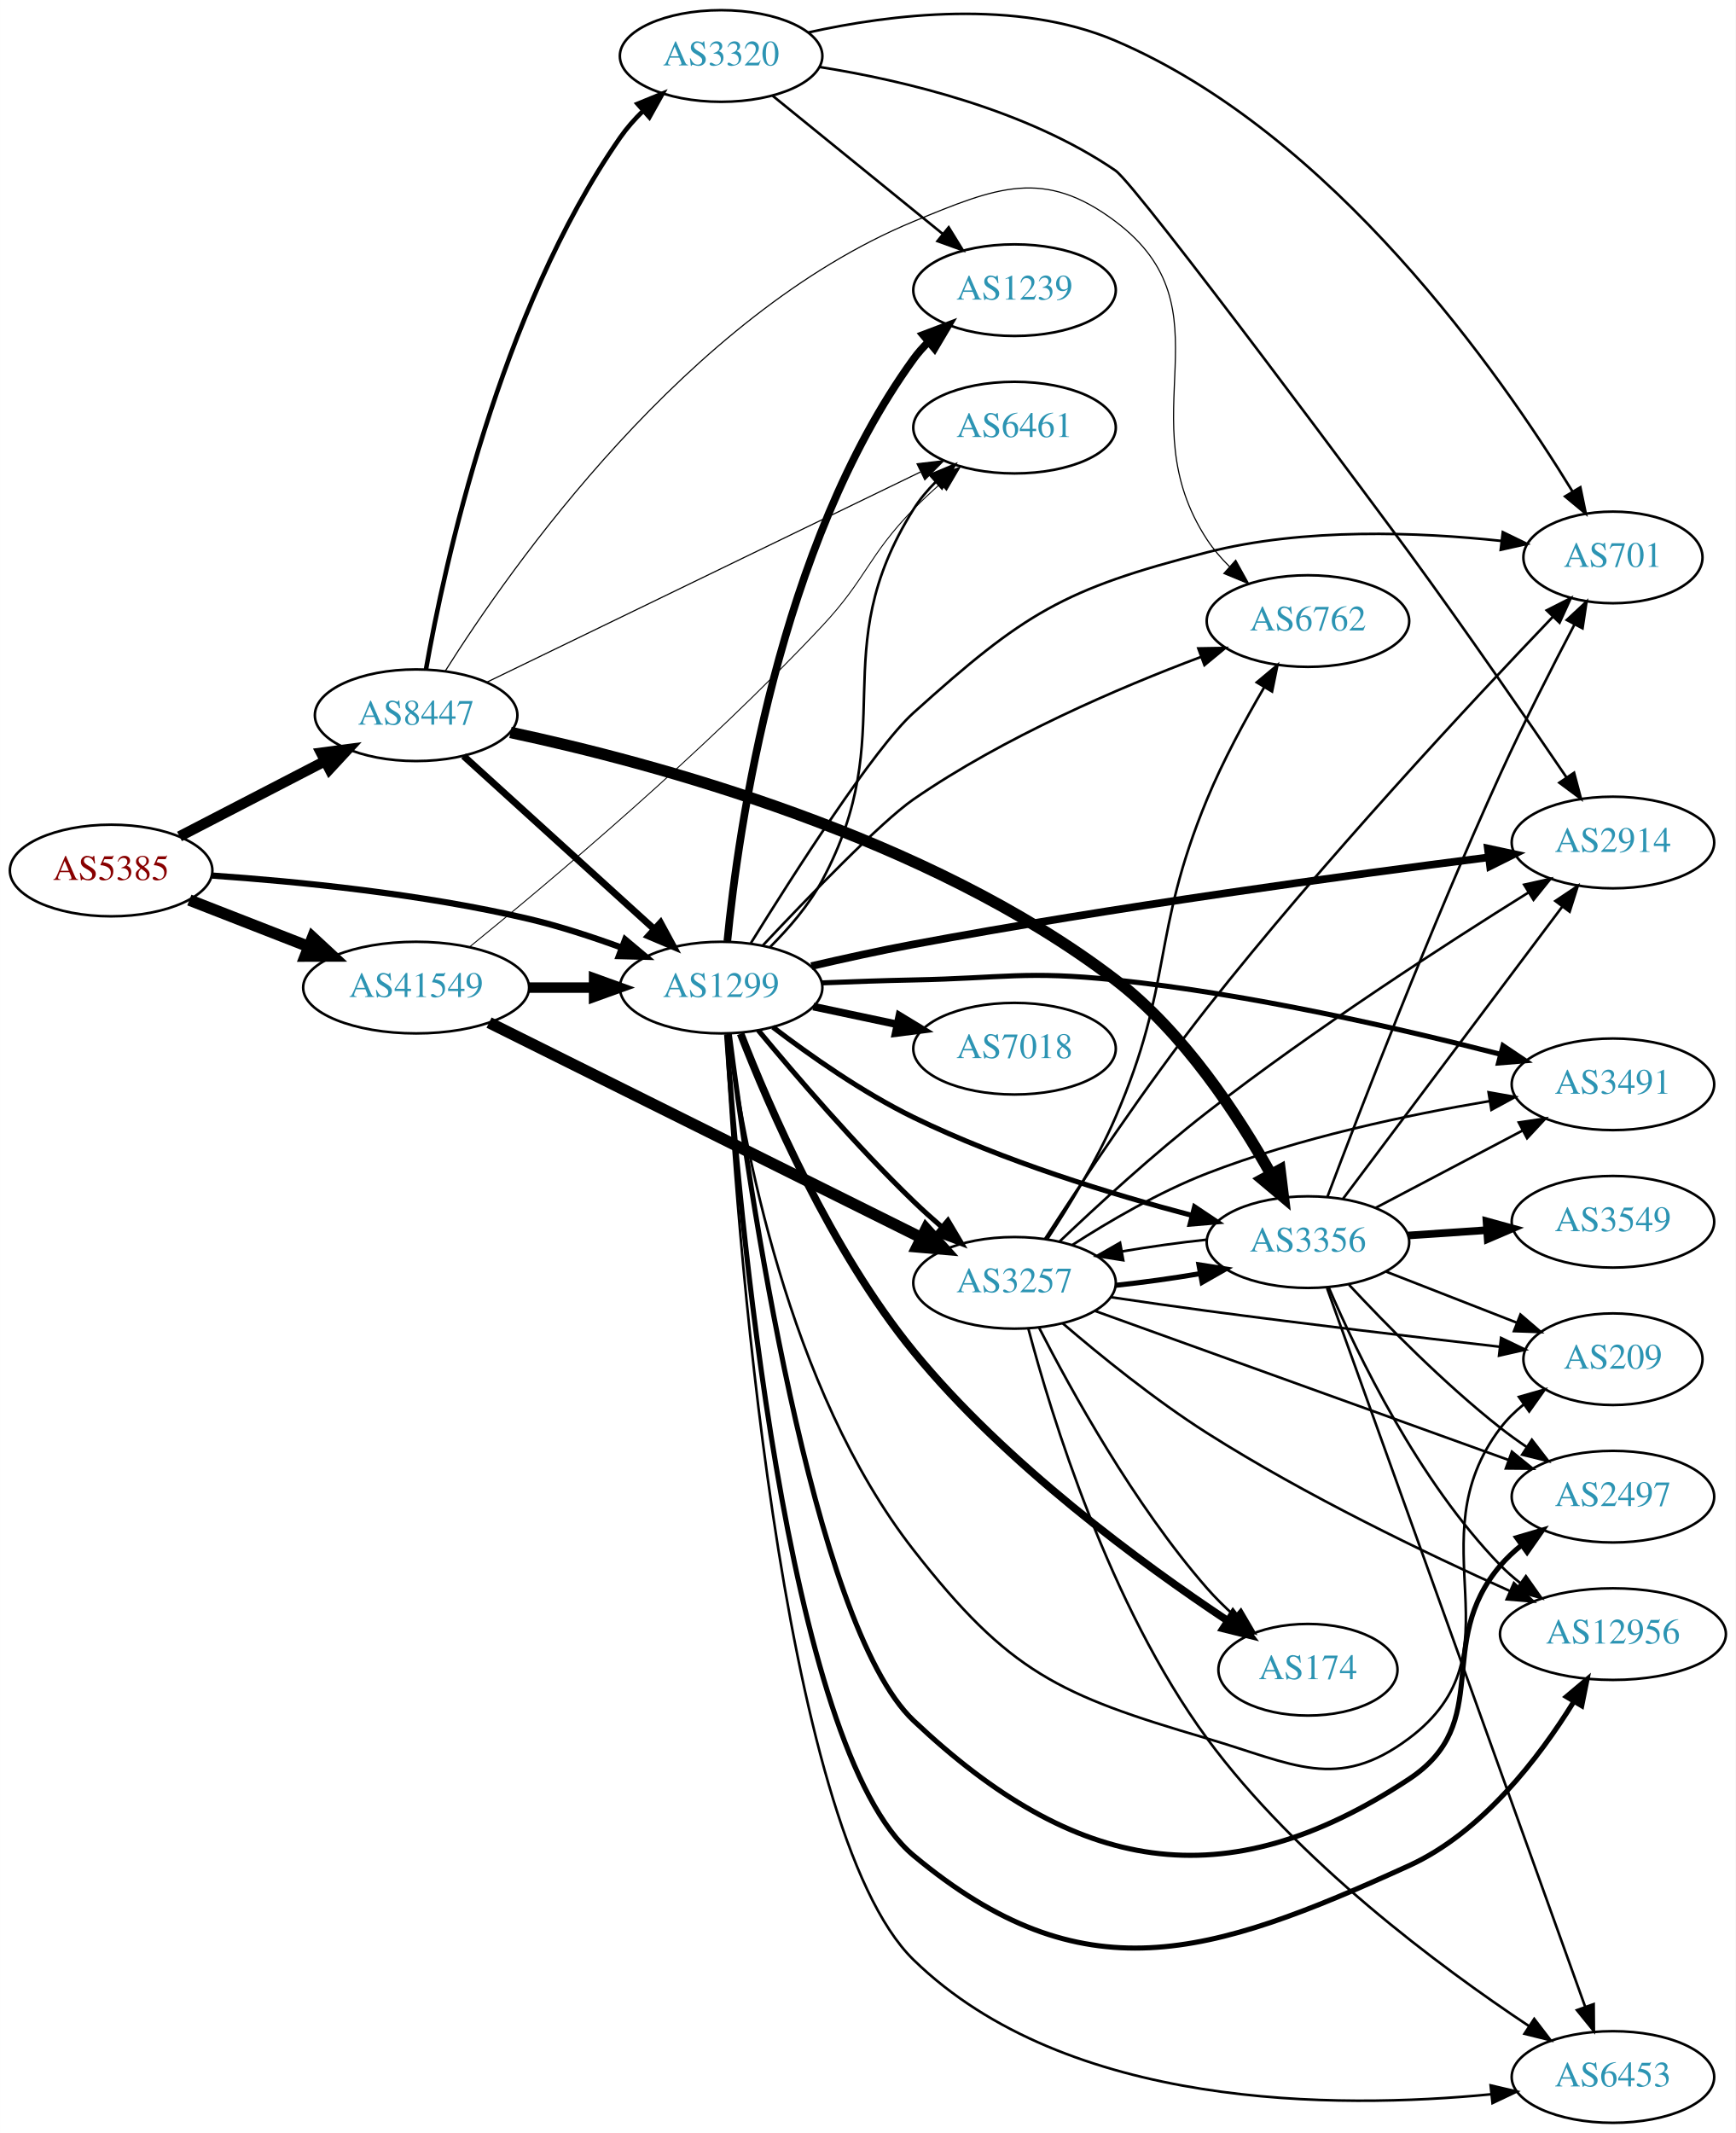
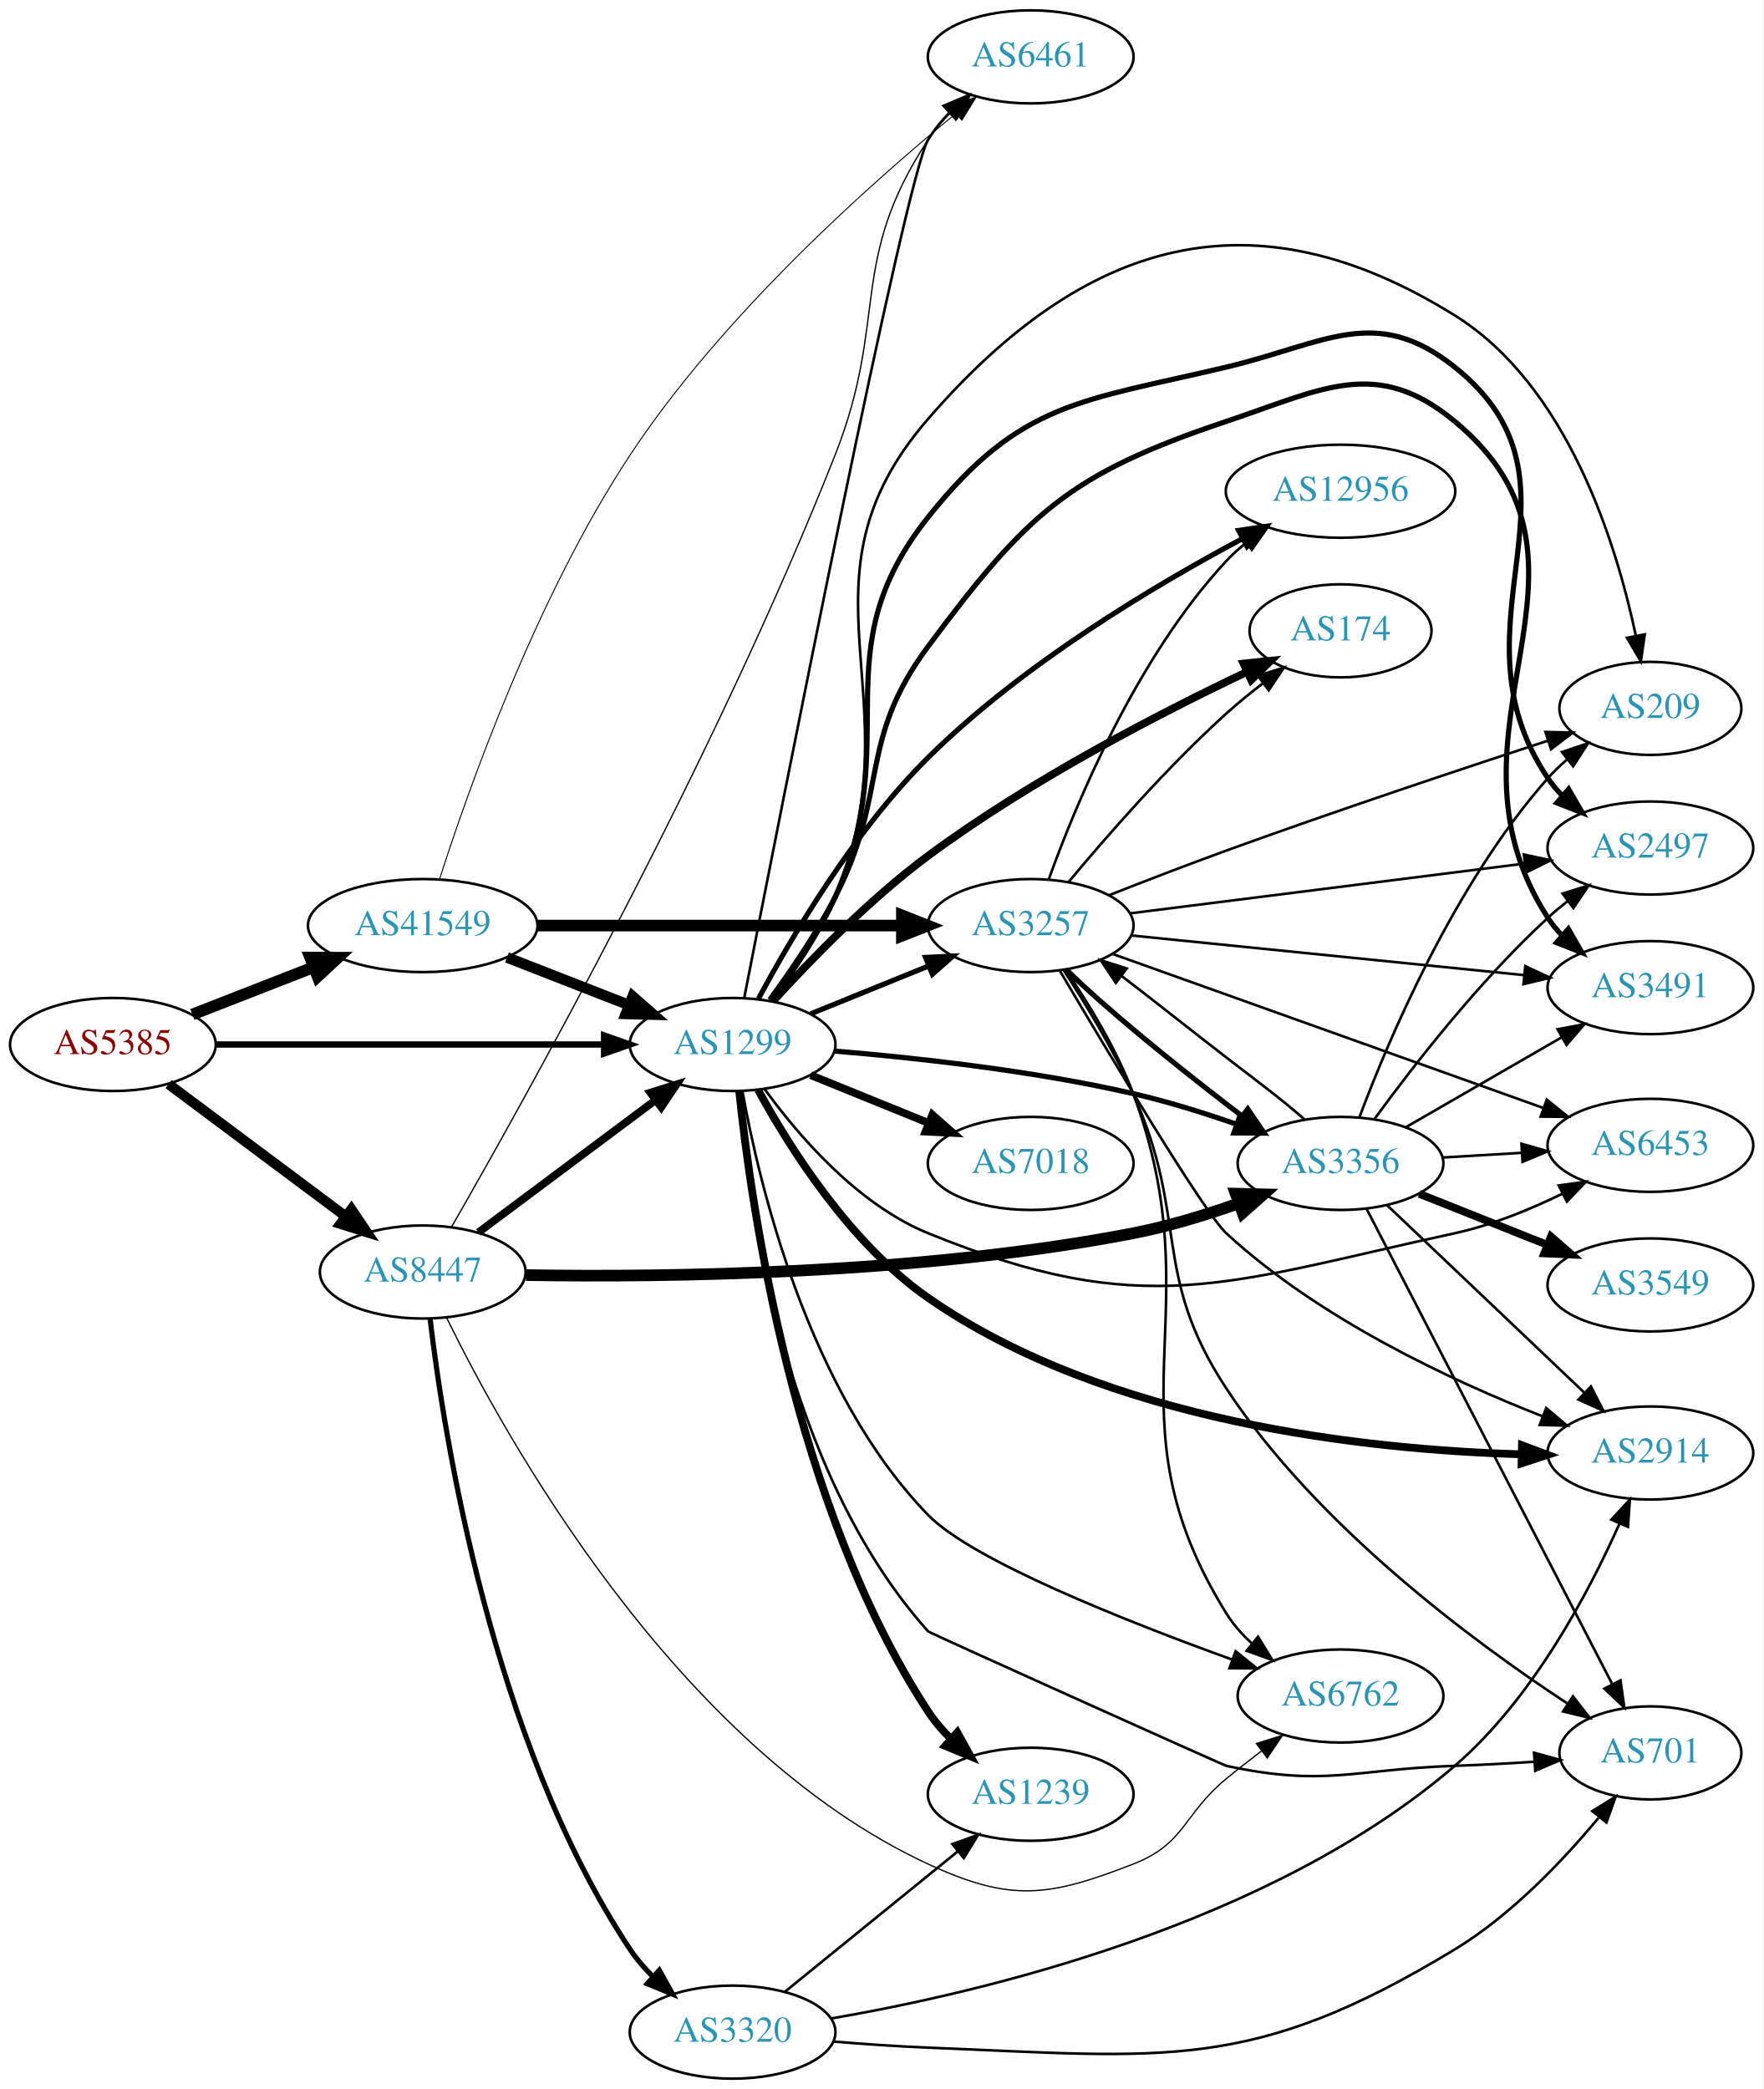
- <svg xmlns="http://www.w3.org/2000/svg" xmlns:xlink="http://www.w3.org/1999/xlink" width="682pt" height="838pt" viewBox="0.00 0.00 681.96 838.00">
-   <g id="graph0" class="graph" transform="scale(1 1) rotate(0) translate(4 834)">
-     <polygon fill="white" stroke="none" points="-4,4 -4,-834 677.956,-834 677.956,4 -4,4" />
+ <svg xmlns="http://www.w3.org/2000/svg" xmlns:xlink="http://www.w3.org/1999/xlink" width="682pt" height="808pt" viewBox="0.00 0.00 681.96 808.00">
+   <g id="graph0" class="graph" transform="scale(1 1) rotate(0) translate(4 804)">
+     <polygon fill="white" stroke="none" points="-4,4 -4,-804 677.956,-804 677.956,4 -4,4" />
    <g id="node1" class="node">
      <g id="a_node1">
        <a xlink:href="/asn/5385" xlink:title="AS5385 ~ Russmedia IT GmbH [AT]">
-           <ellipse fill="#ffffff" stroke="black" cx="39.647" cy="-492" rx="39.794" ry="18" />
-           <text text-anchor="middle" x="39.647" y="-488.3" font-family="Times,serif" font-size="14.00" fill="#880000">AS5385</text>
+           <ellipse fill="#ffffff" stroke="black" cx="39.647" cy="-400" rx="39.794" ry="18" />
+           <text text-anchor="middle" x="39.647" y="-396.3" font-family="Times,serif" font-size="14.00" fill="#880000">AS5385</text>
        </a>
      </g>
    </g>
    <g id="node2" class="node">
      <g id="a_node2">
        <a xlink:href="/asn/1299" xlink:title="AS1299 ~ Telia Carrier [EU]">
-           <ellipse fill="#ffffff" stroke="black" cx="279.332" cy="-446" rx="39.794" ry="18" />
-           <text text-anchor="middle" x="279.332" y="-442.3" font-family="Times,serif" font-size="14.00" fill="#2c94b3">AS1299</text>
+           <ellipse fill="#ffffff" stroke="black" cx="279.332" cy="-400" rx="39.794" ry="18" />
+           <text text-anchor="middle" x="279.332" y="-396.3" font-family="Times,serif" font-size="14.00" fill="#2c94b3">AS1299</text>
        </a>
      </g>
    </g>
    <g id="edge1" class="edge">
-       <path fill="none" stroke="black" stroke-width="2.438" d="M79.293,-490.016C112.605,-487.71 161.803,-482.874 203.685,-473 215.841,-470.134 228.745,-465.914 240.344,-461.657" />
-       <polygon fill="black" stroke="black" stroke-width="2.438" points="241.622,-464.915 249.735,-458.102 239.144,-458.369 241.622,-464.915" />
+       <path fill="none" stroke="black" stroke-width="2.438" d="M79.364,-400C120.282,-400 184.922,-400 229.356,-400" />
+       <polygon fill="black" stroke="black" stroke-width="2.438" points="229.631,-403.5 239.631,-400 229.631,-396.5 229.631,-403.5" />
    </g>
    <g id="node3" class="node">
      <g id="a_node3">
        <a xlink:href="/asn/8447" xlink:title="AS8447 ~ A1 Telekom Austria AG [AT]">
-           <ellipse fill="#ffffff" stroke="black" cx="159.489" cy="-553" rx="39.794" ry="18" />
-           <text text-anchor="middle" x="159.489" y="-549.3" font-family="Times,serif" font-size="14.00" fill="#2c94b3">AS8447</text>
+           <ellipse fill="#ffffff" stroke="black" cx="159.489" cy="-312" rx="39.794" ry="18" />
+           <text text-anchor="middle" x="159.489" y="-308.3" font-family="Times,serif" font-size="14.00" fill="#2c94b3">AS8447</text>
        </a>
      </g>
    </g>
    <g id="edge2" class="edge">
-       <path fill="none" stroke="black" stroke-width="4.125" d="M66.507,-505.387C83.316,-514.087 105.431,-525.535 123.764,-535.025" />
-       <polygon fill="black" stroke="black" stroke-width="4.125" points="122.148,-538.253 132.688,-539.645 125.467,-531.842 122.148,-538.253" />
+       <path fill="none" stroke="black" stroke-width="3.938" d="M61.173,-384.672C80.151,-370.499 108.542,-349.298 129.767,-333.448" />
+       <polygon fill="black" stroke="black" stroke-width="3.938" points="131.884,-336.236 137.802,-327.448 127.696,-330.627 131.884,-336.236" />
    </g>
    <g id="node4" class="node">
      <g id="a_node4">
        <a xlink:href="/asn/41549" xlink:title="AS41549 ~ EWB-Cable-Network-AS [CH]">
          <ellipse fill="#ffffff" stroke="black" cx="159.489" cy="-446" rx="44.393" ry="18" />
          <text text-anchor="middle" x="159.489" y="-442.3" font-family="Times,serif" font-size="14.00" fill="#2c94b3">AS41549</text>
        </a>
      </g>
    </g>
    <g id="edge3" class="edge">
-       <path fill="none" stroke="black" stroke-width="4.5" d="M70.383,-480.392C84.612,-474.838 101.879,-468.098 117.344,-462.061" />
-       <polygon fill="black" stroke="black" stroke-width="4.5" points="118.813,-465.715 126.696,-458.41 115.949,-458.379 118.813,-465.715" />
+       <path fill="none" stroke="black" stroke-width="4.5" d="M70.383,-411.608C84.612,-417.162 101.879,-423.902 117.344,-429.939" />
+       <polygon fill="black" stroke="black" stroke-width="4.5" points="115.949,-433.621 126.696,-433.59 118.813,-426.285 115.949,-433.621" />
    </g>
    <g id="node5" class="node">
      <g id="a_node5">
-         <a xlink:href="/asn/2914" xlink:title="AS2914 ~ NTT America, Inc. [US]">
-           <ellipse fill="#ffffff" stroke="black" cx="629.76" cy="-503" rx="39.794" ry="18" />
-           <text text-anchor="middle" x="629.76" y="-499.3" font-family="Times,serif" font-size="14.00" fill="#2c94b3">AS2914</text>
+         <a xlink:href="/asn/3491" xlink:title="AS3491 ~ PCCW Global, Inc. [US]">
+           <ellipse fill="#ffffff" stroke="black" cx="634.31" cy="-422" rx="39.794" ry="18" />
+           <text text-anchor="middle" x="634.31" y="-418.3" font-family="Times,serif" font-size="14.00" fill="#2c94b3">AS3491</text>
        </a>
      </g>
    </g>
    <g id="edge4" class="edge">
-       <path fill="none" stroke="black" stroke-width="3" d="M314.776,-454.441C327.379,-457.372 341.782,-460.537 354.978,-463 433.72,-477.695 526.045,-490.218 580.847,-497.163" />
-       <polygon fill="black" stroke="black" stroke-width="3" points="580.603,-500.66 590.962,-498.436 581.477,-493.715 580.603,-500.66" />
+       <path fill="none" stroke="black" stroke-width="2" d="M293.663,-417.289C301.703,-428.254 311.752,-442.97 318.978,-457 340.033,-497.881 327.521,-517.112 354.978,-554 393.307,-605.494 409.402,-620.611 470.271,-641 507.522,-653.478 528.433,-666.089 558.663,-641 625.472,-585.553 547.581,-521.945 594.663,-449 596.244,-446.55 598.134,-444.259 600.215,-442.131" />
+       <polygon fill="black" stroke="black" stroke-width="2" points="602.584,-444.709 607.862,-435.523 598.007,-439.413 602.584,-444.709" />
    </g>
    <g id="node6" class="node">
      <g id="a_node6">
-         <a xlink:href="/asn/7018" xlink:title="AS7018 ~ AT&amp;T Services, Inc. [US]">
-           <ellipse fill="#ffffff" stroke="black" cx="394.625" cy="-422" rx="39.794" ry="18" />
-           <text text-anchor="middle" x="394.625" y="-418.3" font-family="Times,serif" font-size="14.00" fill="#2c94b3">AS7018</text>
+         <a xlink:href="/asn/6453" xlink:title="AS6453 ~ TATA COMMUNICATIONS (AMERICA) INC [US]">
+           <ellipse fill="#ffffff" stroke="black" cx="634.31" cy="-361" rx="39.794" ry="18" />
+           <text text-anchor="middle" x="634.31" y="-357.3" font-family="Times,serif" font-size="14.00" fill="#2c94b3">AS6453</text>
        </a>
      </g>
    </g>
    <g id="edge5" class="edge">
-       <path fill="none" stroke="black" stroke-width="3" d="M315.557,-438.538C326.001,-436.325 337.584,-433.872 348.561,-431.546" />
-       <polygon fill="black" stroke="black" stroke-width="3" points="349.363,-434.954 358.421,-429.458 347.913,-428.106 349.363,-434.954" />
+       <path fill="none" stroke="black" d="M291.659,-382.841C304.558,-365.026 327.451,-338.223 354.978,-327 438.806,-292.824 470.196,-307.801 558.663,-327 572.858,-330.08 587.592,-336.104 600.181,-342.236" />
+       <polygon fill="black" stroke="black" points="598.846,-345.484 609.346,-346.899 602.021,-339.245 598.846,-345.484" />
    </g>
    <g id="node7" class="node">
      <g id="a_node7">
-         <a xlink:href="/asn/3491" xlink:title="AS3491 ~ PCCW Global, Inc. [US]">
-           <ellipse fill="#ffffff" stroke="black" cx="629.76" cy="-408" rx="39.794" ry="18" />
-           <text text-anchor="middle" x="629.76" y="-404.3" font-family="Times,serif" font-size="14.00" fill="#2c94b3">AS3491</text>
+         <a xlink:href="/asn/3257" xlink:title="AS3257 ~ GTT [DE]">
+           <ellipse fill="#ffffff" stroke="black" cx="394.625" cy="-446" rx="39.794" ry="18" />
+           <text text-anchor="middle" x="394.625" y="-442.3" font-family="Times,serif" font-size="14.00" fill="#2c94b3">AS3257</text>
        </a>
      </g>
    </g>
    <g id="edge6" class="edge">
-       <path fill="none" stroke="black" stroke-width="2" d="M319.066,-447.853C330.617,-448.325 343.308,-448.766 354.978,-449 390.212,-449.708 399.22,-452.654 434.271,-449 486.998,-443.503 546.482,-429.838 585.625,-419.788" />
-       <polygon fill="black" stroke="black" stroke-width="2" points="586.57,-423.159 595.367,-417.254 584.808,-416.385 586.57,-423.159" />
+       <path fill="none" stroke="black" stroke-width="2" d="M309.507,-411.846C323.383,-417.48 340.16,-424.292 355.069,-430.346" />
+       <polygon fill="black" stroke="black" stroke-width="2" points="353.966,-433.675 364.548,-434.194 356.599,-427.189 353.966,-433.675" />
    </g>
    <g id="node8" class="node">
      <g id="a_node8">
-         <a xlink:href="/asn/174" xlink:title="AS174 ~ Cogent Communications [US]">
-           <ellipse fill="#ffffff" stroke="black" cx="509.918" cy="-178" rx="35.194" ry="18" />
-           <text text-anchor="middle" x="509.918" y="-174.3" font-family="Times,serif" font-size="14.00" fill="#2c94b3">AS174</text>
+         <a xlink:href="/asn/2914" xlink:title="AS2914 ~ NTT America, Inc. [US]">
+           <ellipse fill="#ffffff" stroke="black" cx="634.31" cy="-242" rx="39.794" ry="18" />
+           <text text-anchor="middle" x="634.31" y="-238.3" font-family="Times,serif" font-size="14.00" fill="#2c94b3">AS2914</text>
        </a>
      </g>
    </g>
    <g id="edge7" class="edge">
-       <path fill="none" stroke="black" stroke-width="3" d="M286.988,-427.898C298.079,-399.322 322.379,-342.908 354.978,-303 391.065,-258.822 444.926,-219.467 478.436,-197.198" />
-       <polygon fill="black" stroke="black" stroke-width="3" points="480.46,-200.056 486.905,-191.646 476.623,-194.202 480.46,-200.056" />
+       <path fill="none" stroke="black" stroke-width="3" d="M289.202,-382.434C301.186,-360.446 324.594,-323.114 354.978,-302 424.29,-253.836 524.963,-243.229 584.327,-241.506" />
+       <polygon fill="black" stroke="black" stroke-width="3" points="584.636,-245 594.558,-241.285 584.485,-238.002 584.636,-245" />
    </g>
    <g id="node9" class="node">
      <g id="a_node9">
-         <a xlink:href="/asn/3257" xlink:title="AS3257 ~ GTT [DE]">
-           <ellipse fill="#ffffff" stroke="black" cx="394.625" cy="-330" rx="39.794" ry="18" />
-           <text text-anchor="middle" x="394.625" y="-326.3" font-family="Times,serif" font-size="14.00" fill="#2c94b3">AS3257</text>
+         <a xlink:href="/asn/209" xlink:title="AS209 ~ CenturyLink Communications, LLC [US]">
+           <ellipse fill="#ffffff" stroke="black" cx="634.31" cy="-530" rx="35.194" ry="18" />
+           <text text-anchor="middle" x="634.31" y="-526.3" font-family="Times,serif" font-size="14.00" fill="#2c94b3">AS209</text>
        </a>
      </g>
    </g>
    <g id="edge8" class="edge">
-       <path fill="none" stroke="black" stroke-width="2" d="M293.938,-429.221C308.39,-411.761 332.243,-383.955 354.978,-362 358.475,-358.623 362.285,-355.197 366.104,-351.905" />
-       <polygon fill="black" stroke="black" stroke-width="2" points="368.452,-354.503 373.86,-345.392 363.951,-349.142 368.452,-354.503" />
+       <path fill="none" stroke="black" d="M294.485,-416.907C302.834,-427.728 312.92,-442.427 318.978,-457 351.134,-534.346 300.091,-578.724 354.978,-642 415.429,-711.691 480.36,-730.782 558.663,-682 602.269,-654.834 621.125,-593.929 628.702,-558.005" />
+       <polygon fill="black" stroke="black" points="632.144,-558.64 630.629,-548.154 625.275,-557.296 632.144,-558.64" />
    </g>
    <g id="node10" class="node">
      <g id="a_node10">
-         <a xlink:href="/asn/209" xlink:title="AS209 ~ CenturyLink Communications, LLC [US]">
-           <ellipse fill="#ffffff" stroke="black" cx="629.76" cy="-300" rx="35.194" ry="18" />
-           <text text-anchor="middle" x="629.76" y="-296.3" font-family="Times,serif" font-size="14.00" fill="#2c94b3">AS209</text>
+         <a xlink:href="/asn/2497" xlink:title="AS2497 ~ Internet Initiative Japan Inc. [JP]">
+           <ellipse fill="#ffffff" stroke="black" cx="634.31" cy="-476" rx="39.794" ry="18" />
+           <text text-anchor="middle" x="634.31" y="-472.3" font-family="Times,serif" font-size="14.00" fill="#2c94b3">AS2497</text>
        </a>
      </g>
    </g>
    <g id="edge9" class="edge">
-       <path fill="none" stroke="black" d="M282.369,-427.762C287.697,-387.322 305.254,-288.679 354.978,-225 392.452,-177.009 411.844,-168.137 470.271,-151 504.088,-141.081 521.338,-129.9 549.564,-151 594.844,-184.849 551.371,-227.979 585.564,-273 588.152,-276.407 591.304,-279.49 594.714,-282.251" />
-       <polygon fill="black" stroke="black" points="592.813,-285.193 602.999,-288.107 596.853,-279.477 592.813,-285.193" />
+       <path fill="none" stroke="black" stroke-width="2" d="M294.24,-417.013C302.497,-427.873 312.572,-442.577 318.978,-457 346.282,-518.473 313.08,-551.379 354.978,-604 390.707,-648.873 414.462,-648.753 470.271,-662 508.494,-671.073 527.97,-686.521 558.663,-662 615.272,-616.776 554.242,-563.133 594.663,-503 596.29,-500.58 598.212,-498.311 600.316,-496.197" />
+       <polygon fill="black" stroke="black" stroke-width="2" points="602.683,-498.778 608.006,-489.617 598.132,-493.46 602.683,-498.778" />
    </g>
    <g id="node11" class="node">
      <g id="a_node11">
-         <a xlink:href="/asn/2497" xlink:title="AS2497 ~ Internet Initiative Japan Inc. [JP]">
-           <ellipse fill="#ffffff" stroke="black" cx="629.76" cy="-246" rx="39.794" ry="18" />
-           <text text-anchor="middle" x="629.76" y="-242.3" font-family="Times,serif" font-size="14.00" fill="#2c94b3">AS2497</text>
+         <a xlink:href="/asn/12956" xlink:title="AS12956 ~ TELXIUS [ES]">
+           <ellipse fill="#ffffff" stroke="black" cx="514.467" cy="-614" rx="44.393" ry="18" />
+           <text text-anchor="middle" x="514.467" y="-610.3" font-family="Times,serif" font-size="14.00" fill="#2c94b3">AS12956</text>
        </a>
      </g>
    </g>
    <g id="edge10" class="edge">
-       <path fill="none" stroke="black" stroke-width="2" d="M282.507,-427.954C289.752,-370.886 314.9,-195.868 354.978,-158 418.277,-98.192 476.862,-87.061 549.564,-135 583.473,-157.36 559.134,-188.158 585.564,-219 588.01,-221.854 590.834,-224.505 593.844,-226.94" />
-       <polygon fill="black" stroke="black" stroke-width="2" points="591.947,-229.888 602.111,-232.88 596.031,-224.203 591.947,-229.888" />
+       <path fill="none" stroke="black" stroke-width="2" d="M289.351,-417.714C301.827,-441.028 326.109,-482.396 354.978,-511 391.307,-546.996 442.142,-577.338 476.356,-595.569" />
+       <polygon fill="black" stroke="black" stroke-width="2" points="475.058,-598.841 485.54,-600.385 478.309,-592.641 475.058,-598.841" />
    </g>
    <g id="node12" class="node">
      <g id="a_node12">
-         <a xlink:href="/asn/12956" xlink:title="AS12956 ~ TELXIUS [ES]">
-           <ellipse fill="#ffffff" stroke="black" cx="629.76" cy="-192" rx="44.393" ry="18" />
-           <text text-anchor="middle" x="629.76" y="-188.3" font-family="Times,serif" font-size="14.00" fill="#2c94b3">AS12956</text>
+         <a xlink:href="/asn/174" xlink:title="AS174 ~ Cogent Communications [US]">
+           <ellipse fill="#ffffff" stroke="black" cx="514.467" cy="-560" rx="35.194" ry="18" />
+           <text text-anchor="middle" x="514.467" y="-556.3" font-family="Times,serif" font-size="14.00" fill="#2c94b3">AS174</text>
        </a>
      </g>
    </g>
    <g id="edge11" class="edge">
-       <path fill="none" stroke="black" stroke-width="2" d="M281.485,-427.601C285.955,-362.845 304.474,-147.108 354.978,-105 421.416,-49.607 470.841,-65.151 549.564,-101 578.417,-114.139 600.838,-143.557 614.346,-165.409" />
-       <polygon fill="black" stroke="black" stroke-width="2" points="611.472,-167.424 619.582,-174.241 617.493,-163.854 611.472,-167.424" />
+       <path fill="none" stroke="black" stroke-width="3" d="M294.932,-416.702C309.223,-432.432 332.12,-456.047 354.978,-473 394.446,-502.271 444.91,-528.276 478.163,-544.064" />
+       <polygon fill="black" stroke="black" stroke-width="3" points="476.94,-547.356 487.48,-548.434 479.913,-541.019 476.94,-547.356" />
    </g>
    <g id="node13" class="node">
      <g id="a_node13">
-         <a xlink:href="/asn/1239" xlink:title="AS1239 ~ Sprint [US]">
-           <ellipse fill="#ffffff" stroke="black" cx="394.625" cy="-720" rx="39.794" ry="18" />
-           <text text-anchor="middle" x="394.625" y="-716.3" font-family="Times,serif" font-size="14.00" fill="#2c94b3">AS1239</text>
+         <a xlink:href="/asn/7018" xlink:title="AS7018 ~ AT&amp;T Services, Inc. [US]">
+           <ellipse fill="#ffffff" stroke="black" cx="394.625" cy="-354" rx="39.794" ry="18" />
+           <text text-anchor="middle" x="394.625" y="-350.3" font-family="Times,serif" font-size="14.00" fill="#2c94b3">AS7018</text>
        </a>
      </g>
    </g>
    <g id="edge12" class="edge">
-       <path fill="none" stroke="black" stroke-width="3" d="M281.774,-464.231C286.018,-507.752 301.737,-619.552 354.978,-693 356.689,-695.361 358.673,-697.587 360.819,-699.671" />
-       <polygon fill="black" stroke="black" stroke-width="3" points="358.68,-702.445 368.589,-706.196 363.182,-697.085 358.68,-702.445" />
+       <path fill="none" stroke="black" stroke-width="3" d="M309.507,-388.154C323.383,-382.52 340.16,-375.708 355.069,-369.654" />
+       <polygon fill="black" stroke="black" stroke-width="3" points="356.599,-372.811 364.548,-365.806 353.966,-366.325 356.599,-372.811" />
    </g>
    <g id="node14" class="node">
      <g id="a_node14">
        <a xlink:href="/asn/6461" xlink:title="AS6461 ~ Zayo Bandwidth [US]">
-           <ellipse fill="#ffffff" stroke="black" cx="394.625" cy="-666" rx="39.794" ry="18" />
-           <text text-anchor="middle" x="394.625" y="-662.3" font-family="Times,serif" font-size="14.00" fill="#2c94b3">AS6461</text>
+           <ellipse fill="#ffffff" stroke="black" cx="394.625" cy="-782" rx="39.794" ry="18" />
+           <text text-anchor="middle" x="394.625" y="-778.3" font-family="Times,serif" font-size="14.00" fill="#2c94b3">AS6461</text>
        </a>
      </g>
    </g>
    <g id="edge13" class="edge">
-       <path fill="none" stroke="black" d="M298.672,-462.03C305.961,-469.292 313.822,-478.397 318.978,-488 350.596,-546.88 319.451,-577.393 354.978,-634 357.387,-637.839 360.414,-641.439 363.707,-644.739" />
-       <polygon fill="black" stroke="black" points="361.423,-647.393 371.206,-651.461 366.095,-642.18 361.423,-647.393" />
+       <path fill="none" stroke="black" d="M283.82,-417.951C297.36,-487.406 346.125,-735.386 354.978,-750 357.212,-753.688 360.027,-757.146 363.115,-760.326" />
+       <polygon fill="black" stroke="black" points="360.923,-763.063 370.67,-767.215 365.639,-757.891 360.923,-763.063" />
    </g>
    <g id="node15" class="node">
      <g id="a_node15">
        <a xlink:href="/asn/701" xlink:title="AS701 ~ UUNET [US]">
-           <ellipse fill="#ffffff" stroke="black" cx="629.76" cy="-615" rx="35.194" ry="18" />
-           <text text-anchor="middle" x="629.76" y="-611.3" font-family="Times,serif" font-size="14.00" fill="#2c94b3">AS701</text>
+           <ellipse fill="#ffffff" stroke="black" cx="634.31" cy="-126" rx="35.194" ry="18" />
+           <text text-anchor="middle" x="634.31" y="-122.3" font-family="Times,serif" font-size="14.00" fill="#2c94b3">AS701</text>
        </a>
      </g>
    </g>
    <g id="edge14" class="edge">
-       <path fill="none" stroke="black" d="M291.026,-463.494C307.65,-490.314 339.395,-539.968 354.978,-554 398.371,-593.073 413.695,-602.551 470.271,-617 508.524,-626.77 553.68,-624.96 585.987,-621.482" />
-       <polygon fill="black" stroke="black" points="586.476,-624.949 596,-620.307 585.66,-617.997 586.476,-624.949" />
+       <path fill="none" stroke="black" d="M281.441,-381.967C284.932,-340.102 299.083,-235.158 354.978,-173 355.565,-172.347 469.412,-121.185 470.271,-121 508.678,-112.739 519.4,-119.686 558.663,-121 568.587,-121.332 579.24,-121.912 589.302,-122.561" />
+       <polygon fill="black" stroke="black" points="589.304,-126.069 599.519,-123.256 589.779,-119.086 589.304,-126.069" />
    </g>
    <g id="node16" class="node">
      <g id="a_node16">
-         <a xlink:href="/asn/6453" xlink:title="AS6453 ~ TATA COMMUNICATIONS (AMERICA) INC [US]">
-           <ellipse fill="#ffffff" stroke="black" cx="629.76" cy="-18" rx="39.794" ry="18" />
-           <text text-anchor="middle" x="629.76" y="-14.3" font-family="Times,serif" font-size="14.00" fill="#2c94b3">AS6453</text>
+         <a xlink:href="/asn/1239" xlink:title="AS1239 ~ Sprint [US]">
+           <ellipse fill="#ffffff" stroke="black" cx="394.625" cy="-110" rx="39.794" ry="18" />
+           <text text-anchor="middle" x="394.625" y="-106.3" font-family="Times,serif" font-size="14.00" fill="#2c94b3">AS1239</text>
        </a>
      </g>
    </g>
    <g id="edge15" class="edge">
-       <path fill="none" stroke="black" d="M281.237,-427.603C285.027,-358.48 301.968,-115.623 354.978,-64 415.365,-5.194 521.014,-5.266 581.904,-11.216" />
-       <polygon fill="black" stroke="black" points="581.689,-14.713 592.005,-12.297 582.434,-7.752 581.689,-14.713" />
+       <path fill="none" stroke="black" stroke-width="3" d="M281.897,-381.91C286.466,-337.576 302.943,-221.35 354.978,-142 357.464,-138.21 360.535,-134.638 363.852,-131.353" />
+       <polygon fill="black" stroke="black" stroke-width="3" points="366.239,-133.914 371.372,-124.646 361.58,-128.69 366.239,-133.914" />
    </g>
    <g id="node17" class="node">
      <g id="a_node17">
        <a xlink:href="/asn/3356" xlink:title="AS3356 ~ Level 3 Parent, LLC [US]">
-           <ellipse fill="#ffffff" stroke="black" cx="509.918" cy="-346" rx="39.794" ry="18" />
-           <text text-anchor="middle" x="509.918" y="-342.3" font-family="Times,serif" font-size="14.00" fill="#2c94b3">AS3356</text>
+           <ellipse fill="#ffffff" stroke="black" cx="514.467" cy="-354" rx="39.794" ry="18" />
+           <text text-anchor="middle" x="514.467" y="-350.3" font-family="Times,serif" font-size="14.00" fill="#2c94b3">AS3356</text>
        </a>
      </g>
    </g>
    <g id="edge16" class="edge">
-       <path fill="none" stroke="black" stroke-width="2" d="M299.639,-430.479C314.17,-419.393 334.946,-404.77 354.978,-395 390.236,-377.804 432.917,-364.772 464.386,-356.487" />
-       <polygon fill="black" stroke="black" stroke-width="2" points="465.374,-359.847 474.186,-353.964 463.629,-353.068 465.374,-359.847" />
+       <path fill="none" stroke="black" stroke-width="2" d="M318.669,-397.47C350.046,-394.875 395.428,-389.918 434.271,-381 447.453,-377.973 461.523,-373.577 474.091,-369.207" />
+       <polygon fill="black" stroke="black" stroke-width="2" points="475.564,-372.397 483.802,-365.735 473.208,-365.806 475.564,-372.397" />
    </g>
    <g id="node18" class="node">
      <g id="a_node18">
        <a xlink:href="/asn/6762" xlink:title="AS6762 ~ TELECOM ITALIA SPARKLE S.p.A. [IT]">
-           <ellipse fill="#ffffff" stroke="black" cx="509.918" cy="-590" rx="39.794" ry="18" />
-           <text text-anchor="middle" x="509.918" y="-586.3" font-family="Times,serif" font-size="14.00" fill="#2c94b3">AS6762</text>
+           <ellipse fill="#ffffff" stroke="black" cx="514.467" cy="-148" rx="39.794" ry="18" />
+           <text text-anchor="middle" x="514.467" y="-144.3" font-family="Times,serif" font-size="14.00" fill="#2c94b3">AS6762</text>
        </a>
      </g>
    </g>
    <g id="edge17" class="edge">
-       <path fill="none" stroke="black" d="M295.622,-462.461C313.482,-481.45 342.211,-511.192 354.978,-520 390.347,-544.401 435.591,-563.781 467.857,-575.906" />
-       <polygon fill="black" stroke="black" points="466.836,-579.26 477.429,-579.433 469.256,-572.691 466.836,-579.26" />
+       <path fill="none" stroke="black" d="M283.113,-382.051C289.527,-346.338 308.52,-265.714 354.978,-218 372.073,-200.442 431.611,-176.878 472.639,-162.065" />
+       <polygon fill="black" stroke="black" points="473.878,-165.339 482.118,-158.679 471.523,-158.747 473.878,-165.339" />
    </g>
    <g id="edge19" class="edge">
-       <path fill="none" stroke="black" stroke-width="2.7" d="M178.131,-536.981C198.004,-518.937 230.466,-489.461 253.035,-468.969" />
-       <polygon fill="black" stroke="black" stroke-width="2.7" points="255.518,-471.442 260.569,-462.128 250.812,-466.26 255.518,-471.442" />
-     </g>
-     <g id="edge22" class="edge">
-       <path fill="none" stroke="black" stroke-width="0.45" d="M187.233,-565.963C229.193,-586.301 310.555,-625.736 357.62,-648.549" />
-       <polygon fill="black" stroke="black" stroke-width="0.45" points="356.309,-651.803 366.835,-653.015 359.363,-645.504 356.309,-651.803" />
+       <path fill="none" stroke="black" stroke-width="3" d="M181.016,-327.328C199.994,-341.501 228.385,-362.702 249.61,-378.552" />
+       <polygon fill="black" stroke="black" stroke-width="3" points="247.538,-381.373 257.645,-384.552 251.727,-375.764 247.538,-381.373" />
+     </g>
+     <g id="edge20" class="edge">
+       <path fill="none" stroke="black" stroke-width="0.5" d="M170.559,-329.311C197.499,-376.153 272.337,-509.826 318.978,-628 339.733,-680.586 323.851,-702.807 354.978,-750 357.474,-753.784 360.551,-757.351 363.871,-760.634" />
+       <polygon fill="black" stroke="black" stroke-width="0.5" points="361.6,-763.298 371.394,-767.34 366.258,-758.073 361.6,-763.298" />
    </g>
    <g id="edge18" class="edge">
-       <path fill="none" stroke="black" stroke-width="4.5" d="M196.556,-546.25C252.231,-534.4 360.387,-505.559 434.271,-449 461.089,-428.471 482.504,-395.712 495.402,-372.661" />
-       <polygon fill="black" stroke="black" stroke-width="4.5" points="498.932,-374.411 500.24,-363.744 492.01,-370.656 498.932,-374.411" />
+       <path fill="none" stroke="black" stroke-width="4.5" d="M199.437,-310.811C252.902,-309.93 351.79,-310.996 434.271,-327 447.908,-329.646 462.407,-334.082 475.221,-338.603" />
+       <polygon fill="black" stroke="black" stroke-width="4.5" points="473.906,-342.314 484.65,-342.047 476.609,-334.917 473.906,-342.314" />
    </g>
    <g id="edge21" class="edge">
-       <path fill="none" stroke="black" stroke-width="0.45" d="M170.916,-570.341C196.327,-610.682 265.951,-710.189 354.978,-747 387.545,-760.466 406.114,-768.192 434.271,-747 480.463,-712.234 438.597,-670.365 470.271,-622 472.754,-618.208 475.824,-614.636 479.141,-611.351" />
-       <polygon fill="black" stroke="black" stroke-width="0.45" points="481.528,-613.911 486.66,-604.643 476.868,-608.688 481.528,-613.911" />
+       <path fill="none" stroke="black" stroke-width="0.5" d="M168.688,-294.369C190.949,-248.908 257.46,-128.121 354.978,-83 386.962,-68.201 401.427,-70.224 434.271,-83 454.5,-90.869 453.528,-102.188 470.271,-116 474.591,-119.563 479.258,-123.214 483.874,-126.716" />
+       <polygon fill="black" stroke="black" stroke-width="0.5" points="481.93,-129.632 492.038,-132.807 486.115,-124.022 481.93,-129.632" />
    </g>
    <g id="node19" class="node">
      <g id="a_node19">
        <a xlink:href="/asn/3320" xlink:title="AS3320 ~ DTAG [DE]">
-           <ellipse fill="#ffffff" stroke="black" cx="279.332" cy="-812" rx="39.794" ry="18" />
-           <text text-anchor="middle" x="279.332" y="-808.3" font-family="Times,serif" font-size="14.00" fill="#2c94b3">AS3320</text>
-         </a>
-       </g>
-     </g>
-     <g id="edge20" class="edge">
-       <path fill="none" stroke="black" stroke-width="1.8" d="M163.36,-570.995C170.502,-611.462 192.038,-711.455 239.685,-780 242.272,-783.722 245.404,-787.252 248.752,-790.516" />
-       <polygon fill="black" stroke="black" stroke-width="1.8" points="246.495,-793.192 256.301,-797.205 251.137,-787.953 246.495,-793.192" />
+           <ellipse fill="#ffffff" stroke="black" cx="279.332" cy="-18" rx="39.794" ry="18" />
+           <text text-anchor="middle" x="279.332" y="-14.3" font-family="Times,serif" font-size="14.00" fill="#2c94b3">AS3320</text>
+         </a>
+       </g>
+     </g>
+     <g id="edge22" class="edge">
+       <path fill="none" stroke="black" stroke-width="2" d="M162.325,-293.956C167.604,-249.175 186.045,-130.745 239.685,-50 242.193,-46.225 245.278,-42.662 248.602,-39.382" />
+       <polygon fill="black" stroke="black" stroke-width="2" points="250.989,-41.943 256.128,-32.678 246.333,-36.716 250.989,-41.943" />
+     </g>
+     <g id="edge36" class="edge">
+       <path fill="none" stroke="black" stroke-width="4.125" d="M192.069,-433.673C206.498,-428.04 223.737,-421.311 238.999,-415.354" />
+       <polygon fill="black" stroke="black" stroke-width="4.125" points="240.689,-418.568 248.692,-411.57 238.064,-411.844 240.689,-418.568" />
+     </g>
+     <g id="edge34" class="edge">
+       <path fill="none" stroke="black" stroke-width="4.5" d="M203.794,-446C243.732,-446 302.967,-446 344.622,-446" />
+       <polygon fill="black" stroke="black" stroke-width="4.5" points="344.811,-449.938 354.811,-446 344.811,-442.063 344.811,-449.938" />
+     </g>
+     <g id="edge35" class="edge">
+       <path fill="none" stroke="black" stroke-width="0.375" d="M165.941,-463.822C176.767,-497.633 203.123,-572.652 239.685,-628 275.221,-681.794 331.731,-732.262 365.497,-759.96" />
+       <polygon fill="black" stroke="black" stroke-width="0.375" points="363.592,-762.921 373.565,-766.499 368,-757.483 363.592,-762.921" />
+     </g>
+     <g id="edge42" class="edge">
+       <path fill="none" stroke="black" d="M433.549,-442.171C474.769,-438.008 540.723,-431.349 585.471,-426.83" />
+       <polygon fill="black" stroke="black" points="585.922,-430.303 595.52,-425.816 585.219,-423.338 585.922,-430.303" />
    </g>
    <g id="edge37" class="edge">
-       <path fill="none" stroke="black" stroke-width="4.125" d="M203.7,-446C212.013,-446 220.775,-446 229.258,-446" />
-       <polygon fill="black" stroke="black" stroke-width="4.125" points="229.416,-449.609 239.416,-446 229.416,-442.391 229.416,-449.609" />
-     </g>
-     <g id="edge35" class="edge">
-       <path fill="none" stroke="black" stroke-width="4.5" d="M188.148,-432.238C230.464,-411.183 311.264,-370.98 357.94,-347.755" />
-       <polygon fill="black" stroke="black" stroke-width="4.5" points="359.879,-351.189 367.078,-343.209 356.371,-344.138 359.879,-351.189" />
-     </g>
-     <g id="edge36" class="edge">
-       <path fill="none" stroke="black" stroke-width="0.375" d="M180.534,-462.011C211.648,-487.282 272.789,-538.631 318.978,-588 336.715,-606.958 336.875,-615.392 354.978,-634 358.209,-637.321 361.765,-640.643 365.373,-643.823" />
-       <polygon fill="black" stroke="black" stroke-width="0.375" points="363.354,-646.701 373.245,-650.5 367.883,-641.363 363.354,-646.701" />
+       <path fill="none" stroke="black" d="M426.211,-435.062C468.702,-419.866 545.676,-392.339 592.869,-375.462" />
+       <polygon fill="black" stroke="black" points="594.227,-378.694 602.464,-372.031 591.869,-372.103 594.227,-378.694" />
+     </g>
+     <g id="edge38" class="edge">
+       <path fill="none" stroke="black" d="M405.963,-428.408C424.374,-397.254 461.715,-334.9 470.271,-327 506.071,-293.944 557.146,-270.087 592.551,-256.213" />
+       <polygon fill="black" stroke="black" points="594.004,-259.404 602.096,-252.564 591.505,-252.865 594.004,-259.404" />
+     </g>
+     <g id="edge40" class="edge">
+       <path fill="none" stroke="black" d="M424.935,-457.74C438.651,-463.142 455.241,-469.548 470.271,-475 512.517,-490.323 561.414,-506.63 594.556,-517.473" />
+       <polygon fill="black" stroke="black" points="593.718,-520.881 604.31,-520.656 595.889,-514.227 593.718,-520.881" />
+     </g>
+     <g id="edge39" class="edge">
+       <path fill="none" stroke="black" d="M433.024,-450.721C474.261,-455.925 540.706,-464.312 585.647,-469.984" />
+       <polygon fill="black" stroke="black" points="585.376,-473.478 595.736,-471.258 586.253,-466.533 585.376,-473.478" />
+     </g>
+     <g id="edge45" class="edge">
+       <path fill="none" stroke="black" d="M401.609,-463.865C411.924,-492.559 435.361,-549.491 470.271,-587 472.632,-589.537 475.283,-591.93 478.078,-594.163" />
+       <polygon fill="black" stroke="black" points="476.062,-597.024 486.223,-600.023 480.15,-591.342 476.062,-597.024" />
    </g>
    <g id="edge41" class="edge">
-       <path fill="none" stroke="black" d="M412.224,-346.148C426.972,-360.186 449.368,-380.761 470.271,-397 512.206,-429.578 563.819,-462.95 596.514,-483.328" />
-       <polygon fill="black" stroke="black" points="594.867,-486.425 605.211,-488.72 598.556,-480.476 594.867,-486.425" />
-     </g>
-     <g id="edge38" class="edge">
-       <path fill="none" stroke="black" d="M417.273,-344.845C431.718,-354.14 451.447,-365.699 470.271,-373 506.304,-386.975 549.22,-396.022 581.301,-401.41" />
-       <polygon fill="black" stroke="black" points="580.882,-404.888 591.313,-403.032 582.002,-397.978 580.882,-404.888" />
-     </g>
-     <g id="edge45" class="edge">
-       <path fill="none" stroke="black" d="M404.191,-312.53C416.678,-288.061 441.545,-242.895 470.271,-210 473.537,-206.26 477.265,-202.599 481.086,-199.167" />
-       <polygon fill="black" stroke="black" points="483.588,-201.634 488.945,-192.493 479.057,-196.299 483.588,-201.634" />
-     </g>
-     <g id="edge40" class="edge">
-       <path fill="none" stroke="black" d="M432.425,-324.376C444.477,-322.588 457.936,-320.648 470.271,-319 509.017,-313.824 553.181,-308.583 585.031,-304.921" />
-       <polygon fill="black" stroke="black" points="585.797,-308.356 595.334,-303.742 585.001,-301.402 585.797,-308.356" />
-     </g>
-     <g id="edge39" class="edge">
-       <path fill="none" stroke="black" d="M426.103,-319.018C467.729,-304.02 542.447,-277.099 588.6,-260.47" />
-       <polygon fill="black" stroke="black" points="590.053,-263.667 598.274,-256.984 587.68,-257.081 590.053,-263.667" />
+       <path fill="none" stroke="black" d="M409.335,-462.91C423.681,-480.142 447.277,-507.217 470.271,-528 474.707,-532.009 479.627,-536.016 484.512,-539.77" />
+       <polygon fill="black" stroke="black" points="482.499,-542.635 492.608,-545.805 486.683,-537.022 482.499,-542.635" />
+     </g>
+     <g id="edge46" class="edge">
+       <path fill="none" stroke="black" d="M407.256,-428.932C415.593,-416.152 426.65,-398.014 434.271,-381 455.992,-332.51 441.072,-311.391 470.271,-267 505.155,-213.967 565.39,-169.309 602.067,-145.211" />
+       <polygon fill="black" stroke="black" points="604.353,-147.901 610.854,-139.535 600.555,-142.021 604.353,-147.901" />
+     </g>
+     <g id="edge44" class="edge">
+       <path fill="none" stroke="black" stroke-width="2" d="M408.447,-428.937C423.221,-414.329 448.29,-393.966 470.271,-377 472.275,-375.453 474.339,-373.875 476.429,-372.3" />
+       <polygon fill="black" stroke="black" stroke-width="2" points="478.57,-375.07 484.537,-366.315 474.413,-369.438 478.57,-375.07" />
    </g>
    <g id="edge43" class="edge">
-       <path fill="none" stroke="black" d="M413.549,-314.098C428.201,-301.536 449.771,-284.014 470.271,-271 509.014,-246.405 556.459,-223.633 589.286,-208.921" />
-       <polygon fill="black" stroke="black" points="590.838,-212.061 598.558,-204.805 587.998,-205.663 590.838,-212.061" />
-     </g>
-     <g id="edge46" class="edge">
-       <path fill="none" stroke="black" d="M406.622,-347.308C420.648,-369.042 446.002,-407.211 470.271,-438 515.658,-495.581 574.425,-558.533 606.111,-591.637" />
-       <polygon fill="black" stroke="black" points="603.737,-594.218 613.189,-599.006 608.785,-589.369 603.737,-594.218" />
-     </g>
-     <g id="edge44" class="edge">
-       <path fill="none" stroke="black" d="M400.039,-312.063C409.02,-278.121 431.884,-203.225 470.271,-151 505.573,-102.973 561.7,-61.327 596.822,-37.969" />
-       <polygon fill="black" stroke="black" points="598.827,-40.839 605.274,-32.431 594.991,-34.984 598.827,-40.839" />
-     </g>
-     <g id="edge42" class="edge">
-       <path fill="none" stroke="black" stroke-width="2" d="M434.297,-329.023C444.984,-330.15 456.623,-331.763 467.461,-333.616" />
-       <polygon fill="black" stroke="black" stroke-width="2" points="467.084,-337.105 477.55,-335.457 468.34,-330.218 467.084,-337.105" />
-     </g>
-     <g id="edge47" class="edge">
-       <path fill="none" stroke="black" d="M407.563,-347.281C415.942,-360.018 426.919,-378.011 434.271,-395 457.232,-448.059 448.161,-466.581 470.271,-520 476.508,-535.069 485.16,-551.05 492.696,-563.932" />
-       <polygon fill="black" stroke="black" points="489.805,-565.916 497.937,-572.707 495.814,-562.327 489.805,-565.916" />
+       <path fill="none" stroke="black" d="M408.1,-428.935C416.738,-416.302 427.805,-398.345 434.271,-381 465.971,-295.962 422.432,-257.122 470.271,-180 472.9,-175.762 476.314,-171.899 480.07,-168.439" />
+       <polygon fill="black" stroke="black" points="482.556,-170.929 488.119,-161.912 478.147,-165.492 482.556,-170.929" />
    </g>
    <g id="edge24" class="edge">
-       <path fill="none" stroke="black" d="M523.753,-363.101C544.562,-390.824 585.758,-445.709 609.903,-477.877" />
-       <polygon fill="black" stroke="black" points="607.138,-480.024 615.94,-485.92 612.737,-475.822 607.138,-480.024" />
+       <path fill="none" stroke="black" d="M539.599,-367.925C557.038,-377.988 580.812,-391.707 600.05,-402.808" />
+       <polygon fill="black" stroke="black" points="598.395,-405.893 608.805,-407.86 601.893,-399.83 598.395,-405.893" />
+     </g>
+     <g id="edge23" class="edge">
+       <path fill="none" stroke="black" d="M554.053,-356.292C563.82,-356.872 574.436,-357.503 584.63,-358.108" />
+       <polygon fill="black" stroke="black" points="584.447,-361.604 594.637,-358.703 584.862,-354.616 584.447,-361.604" />
+     </g>
+     <g id="edge26" class="edge">
+       <path fill="none" stroke="black" d="M500.515,-371.04C491.882,-378.698 480.319,-387.245 470.271,-395 456.882,-405.334 442.348,-416.928 429.693,-426.585" />
+       <polygon fill="black" stroke="black" points="427.563,-423.808 421.679,-432.619 431.773,-429.4 427.563,-423.808" />
    </g>
    <g id="edge25" class="edge">
-       <path fill="none" stroke="black" d="M536.488,-359.453C553.397,-368.35 575.77,-380.121 594.251,-389.844" />
-       <polygon fill="black" stroke="black" points="592.76,-393.014 603.24,-394.573 596.02,-386.82 592.76,-393.014" />
+       <path fill="none" stroke="black" d="M532.602,-337.714C552.675,-318.636 586.079,-286.889 608.867,-265.231" />
+       <polygon fill="black" stroke="black" points="611.316,-267.732 616.154,-258.305 606.494,-262.658 611.316,-267.732" />
    </g>
    <g id="edge30" class="edge">
-       <path fill="none" stroke="black" d="M470.08,-346.959C459.395,-345.829 447.77,-344.214 436.951,-342.362" />
-       <polygon fill="black" stroke="black" points="437.349,-338.877 426.882,-340.522 436.09,-345.763 437.349,-338.877" />
+       <path fill="none" stroke="black" d="M521.711,-371.7C532.828,-401.387 558.345,-461.987 594.663,-503 596.888,-505.512 599.391,-507.912 602.027,-510.172" />
+       <polygon fill="black" stroke="black" points="600.138,-513.136 610.185,-516.5 604.429,-507.605 600.138,-513.136" />
    </g>
    <g id="edge27" class="edge">
-       <path fill="none" stroke="black" d="M540.654,-334.392C556.271,-328.296 575.548,-320.771 592.085,-314.316" />
-       <polygon fill="black" stroke="black" points="593.414,-317.555 601.456,-310.658 590.868,-311.034 593.414,-317.555" />
-     </g>
-     <g id="edge26" class="edge">
-       <path fill="none" stroke="black" d="M526.015,-329.288C540.48,-313.765 563.337,-290.481 585.564,-273 588.849,-270.417 592.392,-267.867 595.987,-265.427" />
-       <polygon fill="black" stroke="black" points="597.902,-268.357 604.372,-259.967 594.082,-262.491 597.902,-268.357" />
-     </g>
-     <g id="edge28" class="edge">
-       <path fill="none" stroke="black" d="M518.072,-328.228C529.333,-301.925 553.281,-252.176 585.564,-219 587.981,-216.516 590.67,-214.16 593.492,-211.951" />
-       <polygon fill="black" stroke="black" points="595.556,-214.778 601.677,-206.13 591.499,-209.073 595.556,-214.778" />
+       <path fill="none" stroke="black" d="M527.689,-371.31C542.289,-391.312 568.093,-424.6 594.663,-449 597.075,-451.214 599.676,-453.396 602.349,-455.501" />
+       <polygon fill="black" stroke="black" points="600.354,-458.379 610.465,-461.542 604.533,-452.764 600.354,-458.379" />
    </g>
    <g id="edge29" class="edge">
-       <path fill="none" stroke="black" d="M517.53,-363.716C529.993,-396.77 558.177,-469.933 585.564,-530 594.634,-549.893 605.843,-571.885 614.57,-588.515" />
-       <polygon fill="black" stroke="black" points="611.62,-590.423 619.386,-597.63 617.809,-587.153 611.62,-590.423" />
-     </g>
-     <g id="edge31" class="edge">
-       <path fill="none" stroke="black" d="M517.421,-327.898C536.978,-273.464 595.345,-111.006 618.82,-45.667" />
-       <polygon fill="black" stroke="black" points="622.189,-46.64 622.277,-36.046 615.602,-44.274 622.189,-46.64" />
+       <path fill="none" stroke="black" d="M524.518,-336.488C545.04,-296.783 595.207,-199.72 619.576,-152.571" />
+       <polygon fill="black" stroke="black" points="622.745,-154.062 624.228,-143.572 616.527,-150.848 622.745,-154.062" />
    </g>
    <g id="node20" class="node">
      <g id="a_node20">
        <a xlink:href="/asn/3549" xlink:title="AS3549 ~ Level 3 Parent, LLC [US]">
-           <ellipse fill="#ffffff" stroke="black" cx="629.76" cy="-354" rx="39.794" ry="18" />
-           <text text-anchor="middle" x="629.76" y="-350.3" font-family="Times,serif" font-size="14.00" fill="#2c94b3">AS3549</text>
-         </a>
-       </g>
-     </g>
-     <g id="edge23" class="edge">
-       <path fill="none" stroke="black" stroke-width="3" d="M549.178,-348.597C559.057,-349.268 569.823,-349.999 580.153,-350.7" />
-       <polygon fill="black" stroke="black" stroke-width="3" points="580.075,-354.203 590.289,-351.388 580.549,-347.219 580.075,-354.203" />
+           <ellipse fill="#ffffff" stroke="black" cx="634.31" cy="-307" rx="39.794" ry="18" />
+           <text text-anchor="middle" x="634.31" y="-303.3" font-family="Times,serif" font-size="14.00" fill="#2c94b3">AS3549</text>
+         </a>
+       </g>
+     </g>
+     <g id="edge28" class="edge">
+       <path fill="none" stroke="black" stroke-width="3" d="M544.9,-342.261C559.804,-336.317 578.1,-329.02 594.173,-322.609" />
+       <polygon fill="black" stroke="black" stroke-width="3" points="595.852,-325.708 603.844,-318.752 593.259,-319.206 595.852,-325.708" />
    </g>
    <g id="edge32" class="edge">
-       <path fill="none" stroke="black" d="M317.962,-807.689C350.991,-802.428 399.109,-791.053 434.271,-767 442.946,-761.066 543.361,-625.485 549.564,-617 571.507,-586.983 595.767,-551.739 611.581,-528.472" />
-       <polygon fill="black" stroke="black" points="614.49,-530.418 617.206,-520.177 608.697,-526.489 614.49,-530.418" />
-     </g>
-     <g id="edge34" class="edge">
-       <path fill="none" stroke="black" d="M299.55,-796.393C317.942,-781.458 345.862,-758.786 366.512,-742.017" />
-       <polygon fill="black" stroke="black" points="368.755,-744.704 374.312,-735.683 364.342,-739.27 368.755,-744.704" />
+       <path fill="none" stroke="black" d="M317.411,-23.268C375.06,-33.156 486.988,-59.342 558.663,-121 588.661,-146.805 610.361,-187.741 622.392,-214.738" />
+       <polygon fill="black" stroke="black" points="619.212,-216.202 626.385,-224 625.64,-213.431 619.212,-216.202" />
    </g>
    <g id="edge33" class="edge">
-       <path fill="none" stroke="black" d="M313.65,-821.258C345.875,-828.415 395.405,-834.589 434.271,-818 519.734,-781.524 585.648,-687.028 613.822,-640.983" />
-       <polygon fill="black" stroke="black" points="616.954,-642.566 619.102,-632.192 610.953,-638.963 616.954,-642.566" />
+       <path fill="none" stroke="black" d="M318.271,-14.358C330.025,-13.389 343.027,-12.48 354.978,-12 446.993,-8.308 479.936,-2.226 558.663,-50 580.475,-63.236 600.455,-84.277 614.245,-100.867" />
+       <polygon fill="black" stroke="black" points="611.863,-103.489 620.868,-109.071 617.31,-99.092 611.863,-103.489" />
+     </g>
+     <g id="edge31" class="edge">
+       <path fill="none" stroke="black" d="M299.55,-33.606C317.942,-48.542 345.862,-71.214 366.512,-87.983" />
+       <polygon fill="black" stroke="black" points="364.342,-90.73 374.312,-94.317 368.755,-85.296 364.342,-90.73" />
    </g>
  </g>
</svg>
